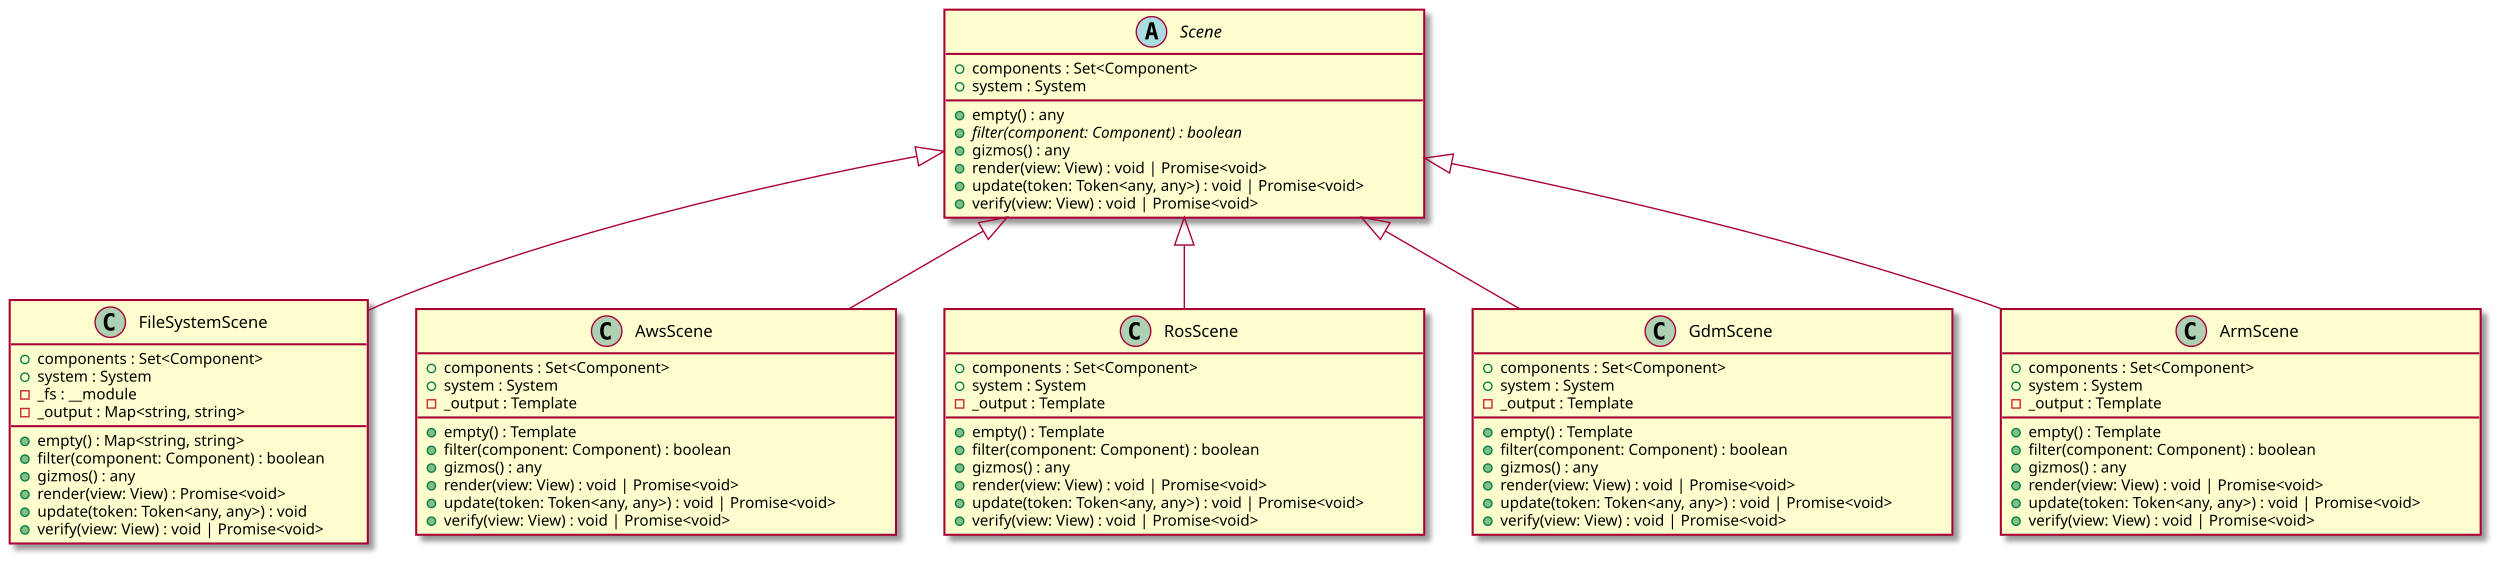
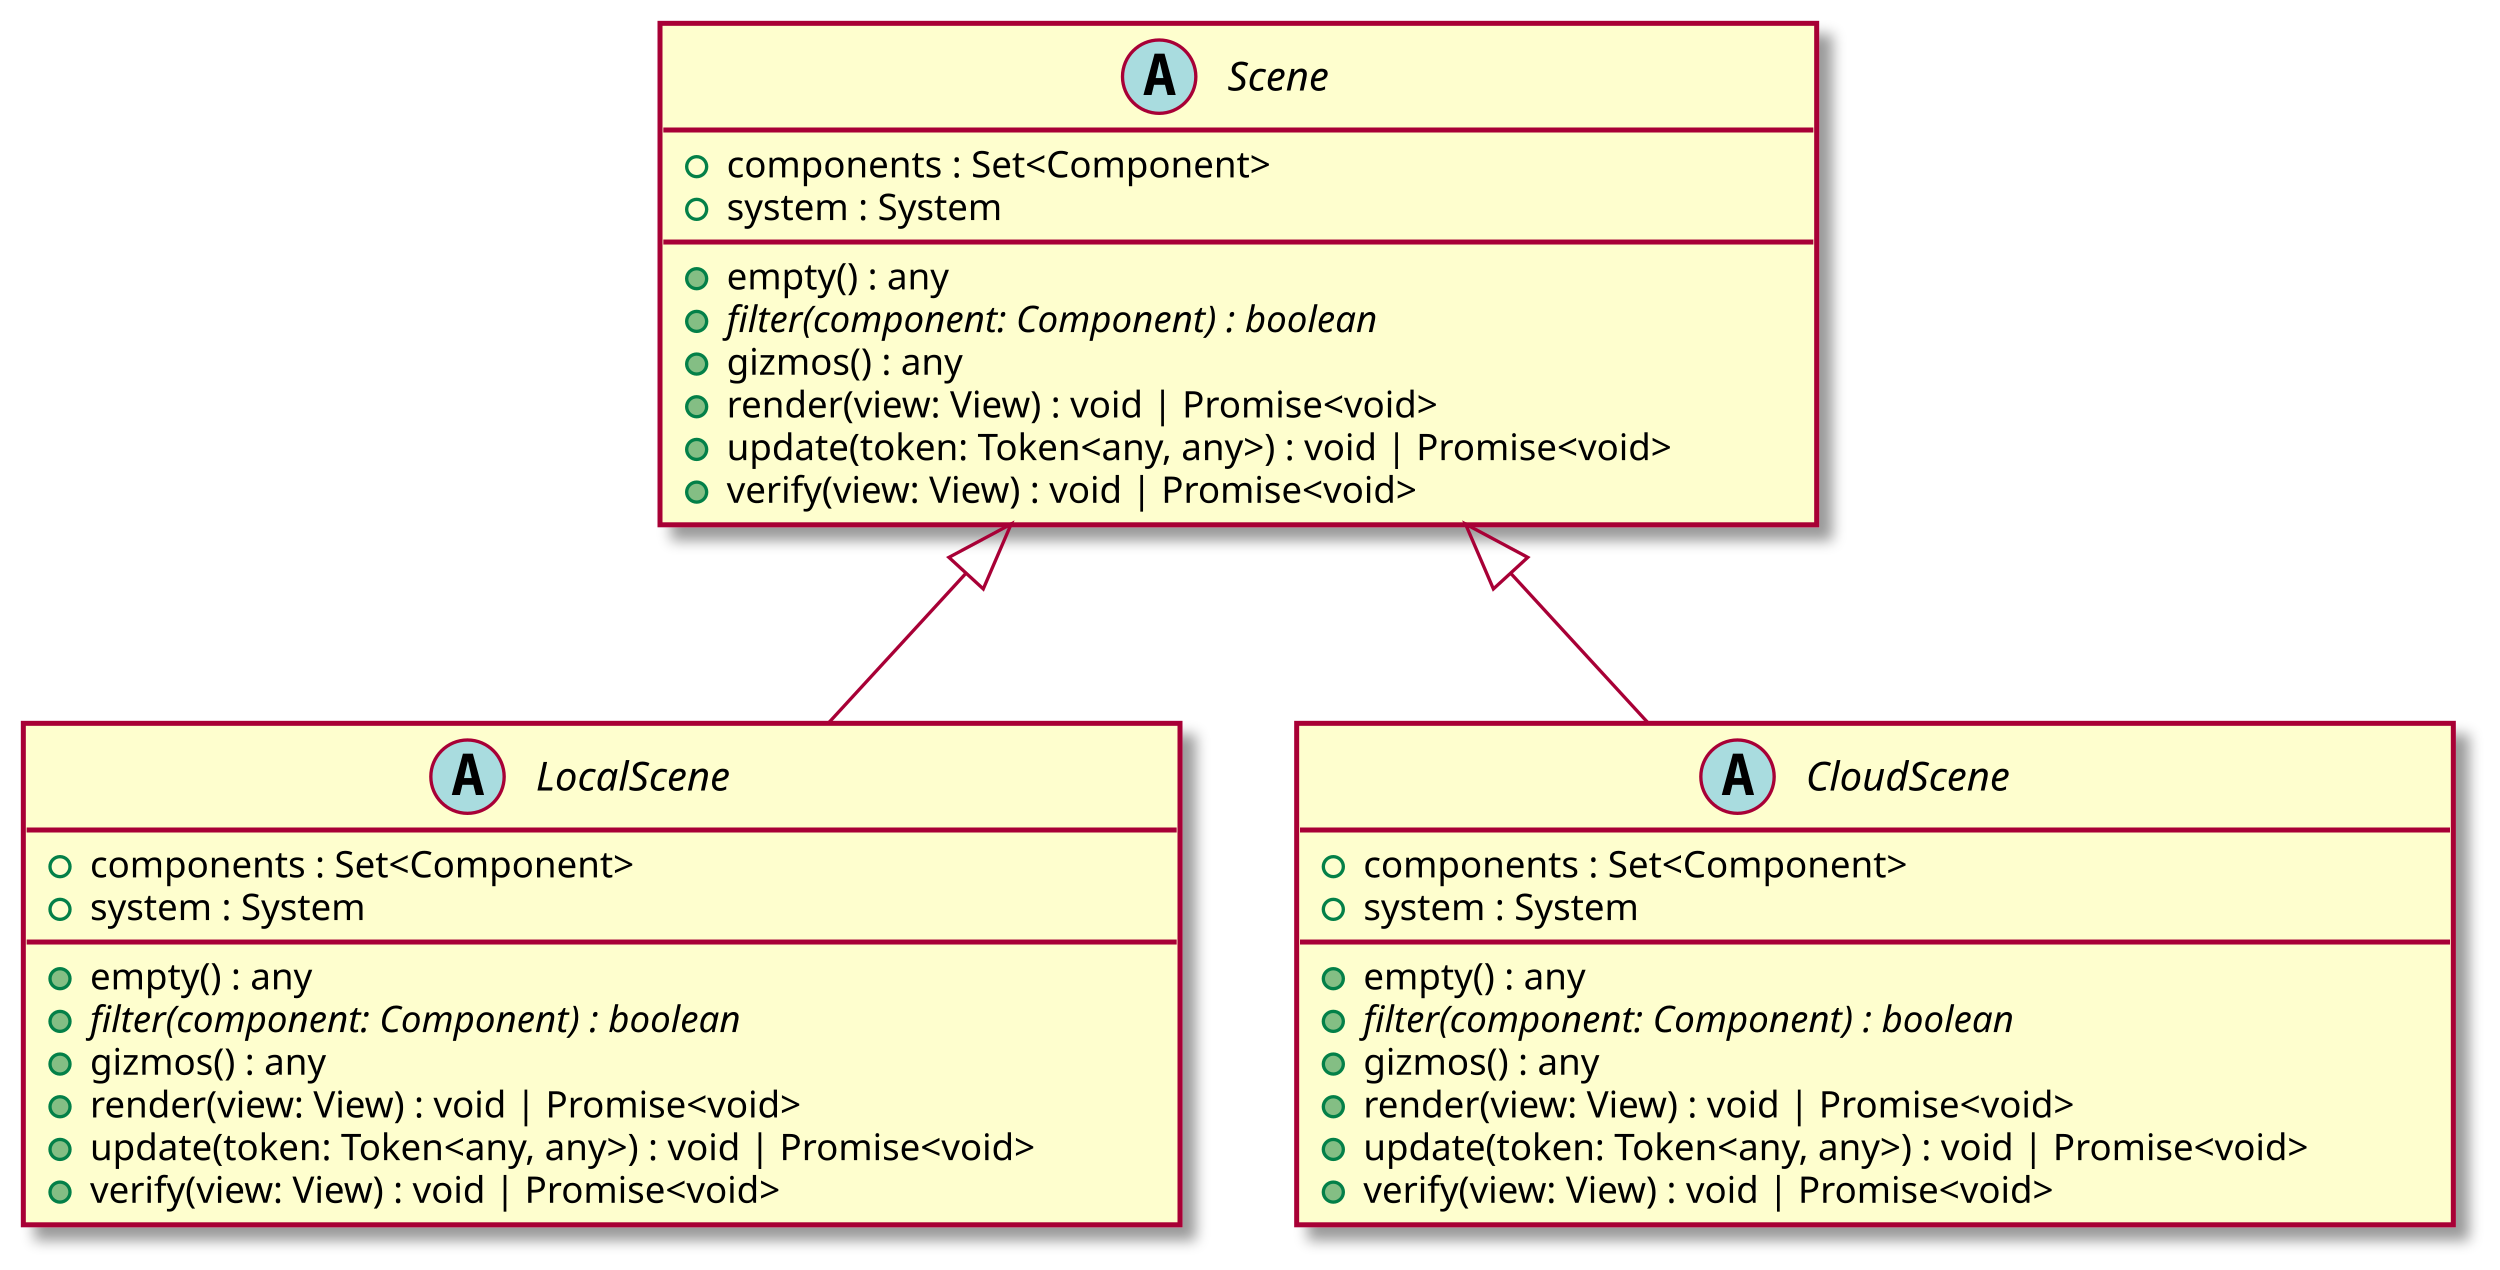
- <svg xmlns="http://www.w3.org/2000/svg" contentScriptType="application/ecmascript" contentStyleType="text/css" height="407px" preserveAspectRatio="none" style="width:1808px;height:407px;background:#00000000;" version="1.1" viewBox="0 0 1808 407" width="1808px" zoomAndPan="magnify">
+ <svg xmlns="http://www.w3.org/2000/svg" contentScriptType="application/ecmascript" contentStyleType="text/css" height="381px" preserveAspectRatio="none" style="width:750px;height:381px;background:#00000000;" version="1.1" viewBox="0 0 750 381" width="750px" zoomAndPan="magnify">
  <defs>
-     <filter height="300%" id="f5r5gjg9nssxf" width="300%" x="-1" y="-1">
+     <filter height="300%" id="f18oh5ketpwcr1" width="300%" x="-1" y="-1">
      <feGaussianBlur result="blurOut" stdDeviation="2.0" />
      <feColorMatrix in="blurOut" result="blurOut2" type="matrix" values="0 0 0 0 0 0 0 0 0 0 0 0 0 0 0 0 0 0 .4 0" />
      <feOffset dx="4.0" dy="4.0" in="blurOut2" result="blurOut3" />
      <feBlend in="SourceGraphic" in2="blurOut3" mode="normal" />
    </filter>
  </defs>
  <g>
-     <rect codeLine="4" fill="#FEFECE" filter="url(#f5r5gjg9nssxf)" height="150.438" id="Scene" style="stroke:#A80036;stroke-width:1.5;" width="347" x="683" y="7" />
-     <ellipse cx="832.75" cy="23" fill="#A9DCDF" rx="11" ry="11" style="stroke:#A80036;stroke-width:1.0;" />
-     <path d="M832.859,18.344 L831.703,23.422 L834.031,23.422 L832.859,18.344 Z M831.375,16.109 L834.359,16.109 L837.719,28.5 L835.266,28.5 L834.5,25.438 L831.219,25.438 L830.469,28.5 L828.031,28.5 L831.375,16.109 Z " fill="#000000" />
-     <text fill="#000000" font-family="sans-serif" font-size="12" font-style="italic" lengthAdjust="spacing" textLength="39" x="853.25" y="27.154">Scene</text>
-     <line style="stroke:#A80036;stroke-width:1.5;" x1="684" x2="1029" y1="39" y2="39" />
-     <ellipse cx="694" cy="50" rx="3" ry="3" style="stroke:#038048;stroke-width:1.0;fill:none;" />
-     <text fill="#000000" font-family="sans-serif" font-size="11" lengthAdjust="spacing" textLength="184" x="703" y="53.21">components : Set&lt;Component&gt;</text>
-     <ellipse cx="694" cy="62.805" rx="3" ry="3" style="stroke:#038048;stroke-width:1.0;fill:none;" />
-     <text fill="#000000" font-family="sans-serif" font-size="11" lengthAdjust="spacing" textLength="97" x="703" y="66.015">system : System</text>
-     <line style="stroke:#A80036;stroke-width:1.5;" x1="684" x2="1029" y1="72.609" y2="72.609" />
-     <ellipse cx="694" cy="83.609" fill="#84BE84" rx="3" ry="3" style="stroke:#038048;stroke-width:1.0;" />
-     <text fill="#000000" font-family="sans-serif" font-size="11" lengthAdjust="spacing" textLength="75" x="703" y="86.82">empty() : any</text>
-     <ellipse cx="694" cy="96.414" fill="#84BE84" rx="3" ry="3" style="stroke:#038048;stroke-width:1.0;" />
-     <text fill="#000000" font-family="sans-serif" font-size="11" font-style="italic" lengthAdjust="spacing" textLength="227" x="703" y="99.624">filter(component: Component) : boolean</text>
-     <ellipse cx="694" cy="109.219" fill="#84BE84" rx="3" ry="3" style="stroke:#038048;stroke-width:1.0;" />
-     <text fill="#000000" font-family="sans-serif" font-size="11" lengthAdjust="spacing" textLength="80" x="703" y="112.429">gizmos() : any</text>
-     <ellipse cx="694" cy="122.023" fill="#84BE84" rx="3" ry="3" style="stroke:#038048;stroke-width:1.0;" />
-     <text fill="#000000" font-family="sans-serif" font-size="11" lengthAdjust="spacing" textLength="240" x="703" y="125.234">render(view: View) : void | Promise&lt;void&gt;</text>
-     <ellipse cx="694" cy="134.828" fill="#84BE84" rx="3" ry="3" style="stroke:#038048;stroke-width:1.0;" />
-     <text fill="#000000" font-family="sans-serif" font-size="11" lengthAdjust="spacing" textLength="321" x="703" y="138.039">update(token: Token&lt;any, any&gt;) : void | Promise&lt;void&gt;</text>
-     <ellipse cx="694" cy="147.633" fill="#84BE84" rx="3" ry="3" style="stroke:#038048;stroke-width:1.0;" />
-     <text fill="#000000" font-family="sans-serif" font-size="11" lengthAdjust="spacing" textLength="233" x="703" y="150.843">verify(view: View) : void | Promise&lt;void&gt;</text>
-     <rect codeLine="14" fill="#FEFECE" filter="url(#f5r5gjg9nssxf)" height="176.047" id="FileSystemScene" style="stroke:#A80036;stroke-width:1.5;" width="259" x="7" y="217" />
-     <ellipse cx="79.75" cy="233" fill="#ADD1B2" rx="11" ry="11" style="stroke:#A80036;stroke-width:1.0;" />
-     <path d="M82.719,238.641 Q82.141,238.938 81.5,239.078 Q80.859,239.234 80.156,239.234 Q77.656,239.234 76.328,237.594 Q75.016,235.938 75.016,232.812 Q75.016,229.688 76.328,228.031 Q77.656,226.375 80.156,226.375 Q80.859,226.375 81.5,226.531 Q82.156,226.688 82.719,226.984 L82.719,229.703 Q82.094,229.125 81.5,228.859 Q80.906,228.578 80.281,228.578 Q78.938,228.578 78.25,229.656 Q77.562,230.719 77.562,232.812 Q77.562,234.906 78.25,235.984 Q78.938,237.047 80.281,237.047 Q80.906,237.047 81.5,236.781 Q82.094,236.5 82.719,235.922 L82.719,238.641 Z " fill="#000000" />
-     <text fill="#000000" font-family="sans-serif" font-size="12" lengthAdjust="spacing" textLength="105" x="100.25" y="237.154">FileSystemScene</text>
-     <line style="stroke:#A80036;stroke-width:1.5;" x1="8" x2="265" y1="249" y2="249" />
+     <rect codeLine="4" fill="#FEFECE" filter="url(#f18oh5ketpwcr1)" height="150.438" id="Scene" style="stroke:#A80036;stroke-width:1.5;" width="347" x="198" y="7" />
+     <ellipse cx="347.75" cy="23" fill="#A9DCDF" rx="11" ry="11" style="stroke:#A80036;stroke-width:1.0;" />
+     <path d="M347.859,18.344 L346.703,23.422 L349.031,23.422 L347.859,18.344 Z M346.375,16.109 L349.359,16.109 L352.719,28.5 L350.266,28.5 L349.5,25.438 L346.219,25.438 L345.469,28.5 L343.031,28.5 L346.375,16.109 Z " fill="#000000" />
+     <text fill="#000000" font-family="sans-serif" font-size="12" font-style="italic" lengthAdjust="spacing" textLength="39" x="368.25" y="27.154">Scene</text>
+     <line style="stroke:#A80036;stroke-width:1.5;" x1="199" x2="544" y1="39" y2="39" />
+     <ellipse cx="209" cy="50" rx="3" ry="3" style="stroke:#038048;stroke-width:1.0;fill:none;" />
+     <text fill="#000000" font-family="sans-serif" font-size="11" lengthAdjust="spacing" textLength="184" x="218" y="53.21">components : Set&lt;Component&gt;</text>
+     <ellipse cx="209" cy="62.805" rx="3" ry="3" style="stroke:#038048;stroke-width:1.0;fill:none;" />
+     <text fill="#000000" font-family="sans-serif" font-size="11" lengthAdjust="spacing" textLength="97" x="218" y="66.015">system : System</text>
+     <line style="stroke:#A80036;stroke-width:1.5;" x1="199" x2="544" y1="72.609" y2="72.609" />
+     <ellipse cx="209" cy="83.609" fill="#84BE84" rx="3" ry="3" style="stroke:#038048;stroke-width:1.0;" />
+     <text fill="#000000" font-family="sans-serif" font-size="11" lengthAdjust="spacing" textLength="75" x="218" y="86.82">empty() : any</text>
+     <ellipse cx="209" cy="96.414" fill="#84BE84" rx="3" ry="3" style="stroke:#038048;stroke-width:1.0;" />
+     <text fill="#000000" font-family="sans-serif" font-size="11" font-style="italic" lengthAdjust="spacing" textLength="227" x="218" y="99.624">filter(component: Component) : boolean</text>
+     <ellipse cx="209" cy="109.219" fill="#84BE84" rx="3" ry="3" style="stroke:#038048;stroke-width:1.0;" />
+     <text fill="#000000" font-family="sans-serif" font-size="11" lengthAdjust="spacing" textLength="80" x="218" y="112.429">gizmos() : any</text>
+     <ellipse cx="209" cy="122.023" fill="#84BE84" rx="3" ry="3" style="stroke:#038048;stroke-width:1.0;" />
+     <text fill="#000000" font-family="sans-serif" font-size="11" lengthAdjust="spacing" textLength="240" x="218" y="125.234">render(view: View) : void | Promise&lt;void&gt;</text>
+     <ellipse cx="209" cy="134.828" fill="#84BE84" rx="3" ry="3" style="stroke:#038048;stroke-width:1.0;" />
+     <text fill="#000000" font-family="sans-serif" font-size="11" lengthAdjust="spacing" textLength="321" x="218" y="138.039">update(token: Token&lt;any, any&gt;) : void | Promise&lt;void&gt;</text>
+     <ellipse cx="209" cy="147.633" fill="#84BE84" rx="3" ry="3" style="stroke:#038048;stroke-width:1.0;" />
+     <text fill="#000000" font-family="sans-serif" font-size="11" lengthAdjust="spacing" textLength="233" x="218" y="150.843">verify(view: View) : void | Promise&lt;void&gt;</text>
+     <rect codeLine="14" fill="#FEFECE" filter="url(#f18oh5ketpwcr1)" height="150.438" id="LocalScene" style="stroke:#A80036;stroke-width:1.5;" width="347" x="7" y="217" />
+     <ellipse cx="140.25" cy="233" fill="#A9DCDF" rx="11" ry="11" style="stroke:#A80036;stroke-width:1.0;" />
+     <path d="M140.359,228.344 L139.203,233.422 L141.531,233.422 L140.359,228.344 Z M138.875,226.109 L141.859,226.109 L145.219,238.5 L142.766,238.5 L142,235.438 L138.719,235.438 L137.969,238.5 L135.531,238.5 L138.875,226.109 Z " fill="#000000" />
+     <text fill="#000000" font-family="sans-serif" font-size="12" font-style="italic" lengthAdjust="spacing" textLength="72" x="160.75" y="237.154">LocalScene</text>
+     <line style="stroke:#A80036;stroke-width:1.5;" x1="8" x2="353" y1="249" y2="249" />
    <ellipse cx="18" cy="260" rx="3" ry="3" style="stroke:#038048;stroke-width:1.0;fill:none;" />
    <text fill="#000000" font-family="sans-serif" font-size="11" lengthAdjust="spacing" textLength="184" x="27" y="263.21">components : Set&lt;Component&gt;</text>
    <ellipse cx="18" cy="272.805" rx="3" ry="3" style="stroke:#038048;stroke-width:1.0;fill:none;" />
    <text fill="#000000" font-family="sans-serif" font-size="11" lengthAdjust="spacing" textLength="97" x="27" y="276.015">system : System</text>
-     <rect fill="none" height="6" style="stroke:#C82930;stroke-width:1.0;" width="6" x="15" y="282.609" />
-     <text fill="#000000" font-family="sans-serif" font-size="11" lengthAdjust="spacing" textLength="83" x="27" y="288.82">_fs : __module</text>
-     <rect fill="none" height="6" style="stroke:#C82930;stroke-width:1.0;" width="6" x="15" y="295.414" />
-     <text fill="#000000" font-family="sans-serif" font-size="11" lengthAdjust="spacing" textLength="169" x="27" y="301.625">_output : Map&lt;string, string&gt;</text>
-     <line style="stroke:#A80036;stroke-width:1.5;" x1="8" x2="265" y1="308.219" y2="308.219" />
+     <line style="stroke:#A80036;stroke-width:1.5;" x1="8" x2="353" y1="282.609" y2="282.609" />
+     <ellipse cx="18" cy="293.609" fill="#84BE84" rx="3" ry="3" style="stroke:#038048;stroke-width:1.0;" />
+     <text fill="#000000" font-family="sans-serif" font-size="11" lengthAdjust="spacing" textLength="75" x="27" y="296.82">empty() : any</text>
+     <ellipse cx="18" cy="306.414" fill="#84BE84" rx="3" ry="3" style="stroke:#038048;stroke-width:1.0;" />
+     <text fill="#000000" font-family="sans-serif" font-size="11" font-style="italic" lengthAdjust="spacing" textLength="227" x="27" y="309.625">filter(component: Component) : boolean</text>
    <ellipse cx="18" cy="319.219" fill="#84BE84" rx="3" ry="3" style="stroke:#038048;stroke-width:1.0;" />
-     <text fill="#000000" font-family="sans-serif" font-size="11" lengthAdjust="spacing" textLength="170" x="27" y="322.429">empty() : Map&lt;string, string&gt;</text>
+     <text fill="#000000" font-family="sans-serif" font-size="11" lengthAdjust="spacing" textLength="80" x="27" y="322.429">gizmos() : any</text>
    <ellipse cx="18" cy="332.023" fill="#84BE84" rx="3" ry="3" style="stroke:#038048;stroke-width:1.0;" />
-     <text fill="#000000" font-family="sans-serif" font-size="11" lengthAdjust="spacing" textLength="227" x="27" y="335.234">filter(component: Component) : boolean</text>
+     <text fill="#000000" font-family="sans-serif" font-size="11" lengthAdjust="spacing" textLength="240" x="27" y="335.234">render(view: View) : void | Promise&lt;void&gt;</text>
    <ellipse cx="18" cy="344.828" fill="#84BE84" rx="3" ry="3" style="stroke:#038048;stroke-width:1.0;" />
-     <text fill="#000000" font-family="sans-serif" font-size="11" lengthAdjust="spacing" textLength="80" x="27" y="348.039">gizmos() : any</text>
+     <text fill="#000000" font-family="sans-serif" font-size="11" lengthAdjust="spacing" textLength="321" x="27" y="348.039">update(token: Token&lt;any, any&gt;) : void | Promise&lt;void&gt;</text>
    <ellipse cx="18" cy="357.633" fill="#84BE84" rx="3" ry="3" style="stroke:#038048;stroke-width:1.0;" />
-     <text fill="#000000" font-family="sans-serif" font-size="11" lengthAdjust="spacing" textLength="205" x="27" y="360.843">render(view: View) : Promise&lt;void&gt;</text>
-     <ellipse cx="18" cy="370.438" fill="#84BE84" rx="3" ry="3" style="stroke:#038048;stroke-width:1.0;" />
-     <text fill="#000000" font-family="sans-serif" font-size="11" lengthAdjust="spacing" textLength="221" x="27" y="373.648">update(token: Token&lt;any, any&gt;) : void</text>
-     <ellipse cx="18" cy="383.242" fill="#84BE84" rx="3" ry="3" style="stroke:#038048;stroke-width:1.0;" />
-     <text fill="#000000" font-family="sans-serif" font-size="11" lengthAdjust="spacing" textLength="233" x="27" y="386.453">verify(view: View) : void | Promise&lt;void&gt;</text>
-     <rect codeLine="27" fill="#FEFECE" filter="url(#f5r5gjg9nssxf)" height="163.242" id="AwsScene" style="stroke:#A80036;stroke-width:1.5;" width="347" x="301" y="223.5" />
-     <ellipse cx="438.75" cy="239.5" fill="#ADD1B2" rx="11" ry="11" style="stroke:#A80036;stroke-width:1.0;" />
-     <path d="M441.719,245.141 Q441.141,245.438 440.5,245.578 Q439.859,245.734 439.156,245.734 Q436.656,245.734 435.328,244.094 Q434.016,242.438 434.016,239.312 Q434.016,236.188 435.328,234.531 Q436.656,232.875 439.156,232.875 Q439.859,232.875 440.5,233.031 Q441.156,233.188 441.719,233.484 L441.719,236.203 Q441.094,235.625 440.5,235.359 Q439.906,235.078 439.281,235.078 Q437.938,235.078 437.25,236.156 Q436.562,237.219 436.562,239.312 Q436.562,241.406 437.25,242.484 Q437.938,243.547 439.281,243.547 Q439.906,243.547 440.5,243.281 Q441.094,243 441.719,242.422 L441.719,245.141 Z " fill="#000000" />
-     <text fill="#000000" font-family="sans-serif" font-size="12" lengthAdjust="spacing" textLength="63" x="459.25" y="243.654">AwsScene</text>
-     <line style="stroke:#A80036;stroke-width:1.5;" x1="302" x2="647" y1="255.5" y2="255.5" />
-     <ellipse cx="312" cy="266.5" rx="3" ry="3" style="stroke:#038048;stroke-width:1.0;fill:none;" />
-     <text fill="#000000" font-family="sans-serif" font-size="11" lengthAdjust="spacing" textLength="184" x="321" y="269.71">components : Set&lt;Component&gt;</text>
-     <ellipse cx="312" cy="279.305" rx="3" ry="3" style="stroke:#038048;stroke-width:1.0;fill:none;" />
-     <text fill="#000000" font-family="sans-serif" font-size="11" lengthAdjust="spacing" textLength="97" x="321" y="282.515">system : System</text>
-     <rect fill="none" height="6" style="stroke:#C82930;stroke-width:1.0;" width="6" x="309" y="289.109" />
-     <text fill="#000000" font-family="sans-serif" font-size="11" lengthAdjust="spacing" textLength="107" x="321" y="295.32">_output : Template</text>
-     <line style="stroke:#A80036;stroke-width:1.5;" x1="302" x2="647" y1="301.914" y2="301.914" />
-     <ellipse cx="312" cy="312.914" fill="#84BE84" rx="3" ry="3" style="stroke:#038048;stroke-width:1.0;" />
-     <text fill="#000000" font-family="sans-serif" font-size="11" lengthAdjust="spacing" textLength="108" x="321" y="316.125">empty() : Template</text>
-     <ellipse cx="312" cy="325.719" fill="#84BE84" rx="3" ry="3" style="stroke:#038048;stroke-width:1.0;" />
-     <text fill="#000000" font-family="sans-serif" font-size="11" lengthAdjust="spacing" textLength="227" x="321" y="328.929">filter(component: Component) : boolean</text>
-     <ellipse cx="312" cy="338.523" fill="#84BE84" rx="3" ry="3" style="stroke:#038048;stroke-width:1.0;" />
-     <text fill="#000000" font-family="sans-serif" font-size="11" lengthAdjust="spacing" textLength="80" x="321" y="341.734">gizmos() : any</text>
-     <ellipse cx="312" cy="351.328" fill="#84BE84" rx="3" ry="3" style="stroke:#038048;stroke-width:1.0;" />
-     <text fill="#000000" font-family="sans-serif" font-size="11" lengthAdjust="spacing" textLength="240" x="321" y="354.539">render(view: View) : void | Promise&lt;void&gt;</text>
-     <ellipse cx="312" cy="364.133" fill="#84BE84" rx="3" ry="3" style="stroke:#038048;stroke-width:1.0;" />
-     <text fill="#000000" font-family="sans-serif" font-size="11" lengthAdjust="spacing" textLength="321" x="321" y="367.343">update(token: Token&lt;any, any&gt;) : void | Promise&lt;void&gt;</text>
-     <ellipse cx="312" cy="376.938" fill="#84BE84" rx="3" ry="3" style="stroke:#038048;stroke-width:1.0;" />
-     <text fill="#000000" font-family="sans-serif" font-size="11" lengthAdjust="spacing" textLength="233" x="321" y="380.148">verify(view: View) : void | Promise&lt;void&gt;</text>
-     <rect codeLine="39" fill="#FEFECE" filter="url(#f5r5gjg9nssxf)" height="163.242" id="RosScene" style="stroke:#A80036;stroke-width:1.5;" width="347" x="683" y="223.5" />
-     <ellipse cx="821.25" cy="239.5" fill="#ADD1B2" rx="11" ry="11" style="stroke:#A80036;stroke-width:1.0;" />
-     <path d="M824.219,245.141 Q823.641,245.438 823,245.578 Q822.359,245.734 821.656,245.734 Q819.156,245.734 817.828,244.094 Q816.516,242.438 816.516,239.312 Q816.516,236.188 817.828,234.531 Q819.156,232.875 821.656,232.875 Q822.359,232.875 823,233.031 Q823.656,233.188 824.219,233.484 L824.219,236.203 Q823.594,235.625 823,235.359 Q822.406,235.078 821.781,235.078 Q820.438,235.078 819.75,236.156 Q819.062,237.219 819.062,239.312 Q819.062,241.406 819.75,242.484 Q820.438,243.547 821.781,243.547 Q822.406,243.547 823,243.281 Q823.594,243 824.219,242.422 L824.219,245.141 Z " fill="#000000" />
-     <text fill="#000000" font-family="sans-serif" font-size="12" lengthAdjust="spacing" textLength="62" x="841.75" y="243.654">RosScene</text>
-     <line style="stroke:#A80036;stroke-width:1.5;" x1="684" x2="1029" y1="255.5" y2="255.5" />
-     <ellipse cx="694" cy="266.5" rx="3" ry="3" style="stroke:#038048;stroke-width:1.0;fill:none;" />
-     <text fill="#000000" font-family="sans-serif" font-size="11" lengthAdjust="spacing" textLength="184" x="703" y="269.71">components : Set&lt;Component&gt;</text>
-     <ellipse cx="694" cy="279.305" rx="3" ry="3" style="stroke:#038048;stroke-width:1.0;fill:none;" />
-     <text fill="#000000" font-family="sans-serif" font-size="11" lengthAdjust="spacing" textLength="97" x="703" y="282.515">system : System</text>
-     <rect fill="none" height="6" style="stroke:#C82930;stroke-width:1.0;" width="6" x="691" y="289.109" />
-     <text fill="#000000" font-family="sans-serif" font-size="11" lengthAdjust="spacing" textLength="107" x="703" y="295.32">_output : Template</text>
-     <line style="stroke:#A80036;stroke-width:1.5;" x1="684" x2="1029" y1="301.914" y2="301.914" />
-     <ellipse cx="694" cy="312.914" fill="#84BE84" rx="3" ry="3" style="stroke:#038048;stroke-width:1.0;" />
-     <text fill="#000000" font-family="sans-serif" font-size="11" lengthAdjust="spacing" textLength="108" x="703" y="316.125">empty() : Template</text>
-     <ellipse cx="694" cy="325.719" fill="#84BE84" rx="3" ry="3" style="stroke:#038048;stroke-width:1.0;" />
-     <text fill="#000000" font-family="sans-serif" font-size="11" lengthAdjust="spacing" textLength="227" x="703" y="328.929">filter(component: Component) : boolean</text>
-     <ellipse cx="694" cy="338.523" fill="#84BE84" rx="3" ry="3" style="stroke:#038048;stroke-width:1.0;" />
-     <text fill="#000000" font-family="sans-serif" font-size="11" lengthAdjust="spacing" textLength="80" x="703" y="341.734">gizmos() : any</text>
-     <ellipse cx="694" cy="351.328" fill="#84BE84" rx="3" ry="3" style="stroke:#038048;stroke-width:1.0;" />
-     <text fill="#000000" font-family="sans-serif" font-size="11" lengthAdjust="spacing" textLength="240" x="703" y="354.539">render(view: View) : void | Promise&lt;void&gt;</text>
-     <ellipse cx="694" cy="364.133" fill="#84BE84" rx="3" ry="3" style="stroke:#038048;stroke-width:1.0;" />
-     <text fill="#000000" font-family="sans-serif" font-size="11" lengthAdjust="spacing" textLength="321" x="703" y="367.343">update(token: Token&lt;any, any&gt;) : void | Promise&lt;void&gt;</text>
-     <ellipse cx="694" cy="376.938" fill="#84BE84" rx="3" ry="3" style="stroke:#038048;stroke-width:1.0;" />
-     <text fill="#000000" font-family="sans-serif" font-size="11" lengthAdjust="spacing" textLength="233" x="703" y="380.148">verify(view: View) : void | Promise&lt;void&gt;</text>
-     <rect codeLine="51" fill="#FEFECE" filter="url(#f5r5gjg9nssxf)" height="163.242" id="GdmScene" style="stroke:#A80036;stroke-width:1.5;" width="347" x="1065" y="223.5" />
-     <ellipse cx="1200.75" cy="239.5" fill="#ADD1B2" rx="11" ry="11" style="stroke:#A80036;stroke-width:1.0;" />
-     <path d="M1203.719,245.141 Q1203.141,245.438 1202.5,245.578 Q1201.859,245.734 1201.156,245.734 Q1198.656,245.734 1197.328,244.094 Q1196.016,242.438 1196.016,239.312 Q1196.016,236.188 1197.328,234.531 Q1198.656,232.875 1201.156,232.875 Q1201.859,232.875 1202.5,233.031 Q1203.156,233.188 1203.719,233.484 L1203.719,236.203 Q1203.094,235.625 1202.5,235.359 Q1201.906,235.078 1201.281,235.078 Q1199.938,235.078 1199.25,236.156 Q1198.562,237.219 1198.562,239.312 Q1198.562,241.406 1199.25,242.484 Q1199.938,243.547 1201.281,243.547 Q1201.906,243.547 1202.5,243.281 Q1203.094,243 1203.719,242.422 L1203.719,245.141 Z " fill="#000000" />
-     <text fill="#000000" font-family="sans-serif" font-size="12" lengthAdjust="spacing" textLength="67" x="1221.25" y="243.654">GdmScene</text>
-     <line style="stroke:#A80036;stroke-width:1.5;" x1="1066" x2="1411" y1="255.5" y2="255.5" />
-     <ellipse cx="1076" cy="266.5" rx="3" ry="3" style="stroke:#038048;stroke-width:1.0;fill:none;" />
-     <text fill="#000000" font-family="sans-serif" font-size="11" lengthAdjust="spacing" textLength="184" x="1085" y="269.71">components : Set&lt;Component&gt;</text>
-     <ellipse cx="1076" cy="279.305" rx="3" ry="3" style="stroke:#038048;stroke-width:1.0;fill:none;" />
-     <text fill="#000000" font-family="sans-serif" font-size="11" lengthAdjust="spacing" textLength="97" x="1085" y="282.515">system : System</text>
-     <rect fill="none" height="6" style="stroke:#C82930;stroke-width:1.0;" width="6" x="1073" y="289.109" />
-     <text fill="#000000" font-family="sans-serif" font-size="11" lengthAdjust="spacing" textLength="107" x="1085" y="295.32">_output : Template</text>
-     <line style="stroke:#A80036;stroke-width:1.5;" x1="1066" x2="1411" y1="301.914" y2="301.914" />
-     <ellipse cx="1076" cy="312.914" fill="#84BE84" rx="3" ry="3" style="stroke:#038048;stroke-width:1.0;" />
-     <text fill="#000000" font-family="sans-serif" font-size="11" lengthAdjust="spacing" textLength="108" x="1085" y="316.125">empty() : Template</text>
-     <ellipse cx="1076" cy="325.719" fill="#84BE84" rx="3" ry="3" style="stroke:#038048;stroke-width:1.0;" />
-     <text fill="#000000" font-family="sans-serif" font-size="11" lengthAdjust="spacing" textLength="227" x="1085" y="328.929">filter(component: Component) : boolean</text>
-     <ellipse cx="1076" cy="338.523" fill="#84BE84" rx="3" ry="3" style="stroke:#038048;stroke-width:1.0;" />
-     <text fill="#000000" font-family="sans-serif" font-size="11" lengthAdjust="spacing" textLength="80" x="1085" y="341.734">gizmos() : any</text>
-     <ellipse cx="1076" cy="351.328" fill="#84BE84" rx="3" ry="3" style="stroke:#038048;stroke-width:1.0;" />
-     <text fill="#000000" font-family="sans-serif" font-size="11" lengthAdjust="spacing" textLength="240" x="1085" y="354.539">render(view: View) : void | Promise&lt;void&gt;</text>
-     <ellipse cx="1076" cy="364.133" fill="#84BE84" rx="3" ry="3" style="stroke:#038048;stroke-width:1.0;" />
-     <text fill="#000000" font-family="sans-serif" font-size="11" lengthAdjust="spacing" textLength="321" x="1085" y="367.343">update(token: Token&lt;any, any&gt;) : void | Promise&lt;void&gt;</text>
-     <ellipse cx="1076" cy="376.938" fill="#84BE84" rx="3" ry="3" style="stroke:#038048;stroke-width:1.0;" />
-     <text fill="#000000" font-family="sans-serif" font-size="11" lengthAdjust="spacing" textLength="233" x="1085" y="380.148">verify(view: View) : void | Promise&lt;void&gt;</text>
-     <rect codeLine="63" fill="#FEFECE" filter="url(#f5r5gjg9nssxf)" height="163.242" id="ArmScene" style="stroke:#A80036;stroke-width:1.5;" width="347" x="1447" y="223.5" />
-     <ellipse cx="1584.75" cy="239.5" fill="#ADD1B2" rx="11" ry="11" style="stroke:#A80036;stroke-width:1.0;" />
-     <path d="M1587.719,245.141 Q1587.141,245.438 1586.5,245.578 Q1585.859,245.734 1585.156,245.734 Q1582.656,245.734 1581.328,244.094 Q1580.016,242.438 1580.016,239.312 Q1580.016,236.188 1581.328,234.531 Q1582.656,232.875 1585.156,232.875 Q1585.859,232.875 1586.5,233.031 Q1587.156,233.188 1587.719,233.484 L1587.719,236.203 Q1587.094,235.625 1586.5,235.359 Q1585.906,235.078 1585.281,235.078 Q1583.938,235.078 1583.25,236.156 Q1582.562,237.219 1582.562,239.312 Q1582.562,241.406 1583.25,242.484 Q1583.938,243.547 1585.281,243.547 Q1585.906,243.547 1586.5,243.281 Q1587.094,243 1587.719,242.422 L1587.719,245.141 Z " fill="#000000" />
-     <text fill="#000000" font-family="sans-serif" font-size="12" lengthAdjust="spacing" textLength="63" x="1605.25" y="243.654">ArmScene</text>
-     <line style="stroke:#A80036;stroke-width:1.5;" x1="1448" x2="1793" y1="255.5" y2="255.5" />
-     <ellipse cx="1458" cy="266.5" rx="3" ry="3" style="stroke:#038048;stroke-width:1.0;fill:none;" />
-     <text fill="#000000" font-family="sans-serif" font-size="11" lengthAdjust="spacing" textLength="184" x="1467" y="269.71">components : Set&lt;Component&gt;</text>
-     <ellipse cx="1458" cy="279.305" rx="3" ry="3" style="stroke:#038048;stroke-width:1.0;fill:none;" />
-     <text fill="#000000" font-family="sans-serif" font-size="11" lengthAdjust="spacing" textLength="97" x="1467" y="282.515">system : System</text>
-     <rect fill="none" height="6" style="stroke:#C82930;stroke-width:1.0;" width="6" x="1455" y="289.109" />
-     <text fill="#000000" font-family="sans-serif" font-size="11" lengthAdjust="spacing" textLength="107" x="1467" y="295.32">_output : Template</text>
-     <line style="stroke:#A80036;stroke-width:1.5;" x1="1448" x2="1793" y1="301.914" y2="301.914" />
-     <ellipse cx="1458" cy="312.914" fill="#84BE84" rx="3" ry="3" style="stroke:#038048;stroke-width:1.0;" />
-     <text fill="#000000" font-family="sans-serif" font-size="11" lengthAdjust="spacing" textLength="108" x="1467" y="316.125">empty() : Template</text>
-     <ellipse cx="1458" cy="325.719" fill="#84BE84" rx="3" ry="3" style="stroke:#038048;stroke-width:1.0;" />
-     <text fill="#000000" font-family="sans-serif" font-size="11" lengthAdjust="spacing" textLength="227" x="1467" y="328.929">filter(component: Component) : boolean</text>
-     <ellipse cx="1458" cy="338.523" fill="#84BE84" rx="3" ry="3" style="stroke:#038048;stroke-width:1.0;" />
-     <text fill="#000000" font-family="sans-serif" font-size="11" lengthAdjust="spacing" textLength="80" x="1467" y="341.734">gizmos() : any</text>
-     <ellipse cx="1458" cy="351.328" fill="#84BE84" rx="3" ry="3" style="stroke:#038048;stroke-width:1.0;" />
-     <text fill="#000000" font-family="sans-serif" font-size="11" lengthAdjust="spacing" textLength="240" x="1467" y="354.539">render(view: View) : void | Promise&lt;void&gt;</text>
-     <ellipse cx="1458" cy="364.133" fill="#84BE84" rx="3" ry="3" style="stroke:#038048;stroke-width:1.0;" />
-     <text fill="#000000" font-family="sans-serif" font-size="11" lengthAdjust="spacing" textLength="321" x="1467" y="367.343">update(token: Token&lt;any, any&gt;) : void | Promise&lt;void&gt;</text>
-     <ellipse cx="1458" cy="376.938" fill="#84BE84" rx="3" ry="3" style="stroke:#038048;stroke-width:1.0;" />
-     <text fill="#000000" font-family="sans-serif" font-size="11" lengthAdjust="spacing" textLength="233" x="1467" y="380.148">verify(view: View) : void | Promise&lt;void&gt;</text>
-     <path codeLine="26" d="M663.08,113.04 C549.85,134.34 405.58,167.95 283.5,217 C277.72,219.32 271.9,221.85 266.09,224.53 " fill="none" id="Scene-backto-FileSystemScene" style="stroke:#A80036;stroke-width:1.0;" />
-     <polygon fill="none" points="661.83,106.16,682.76,109.41,664.37,119.92,661.83,106.16" style="stroke:#A80036;stroke-width:1.0;" />
-     <path codeLine="38" d="M710.99,167.18 C679.09,185.64 645.4,205.13 613.75,223.44 " fill="none" id="Scene-backto-AwsScene" style="stroke:#A80036;stroke-width:1.0;" />
-     <polygon fill="none" points="707.69,161.01,728.5,157.05,714.7,173.13,707.69,161.01" style="stroke:#A80036;stroke-width:1.0;" />
-     <path codeLine="50" d="M856.5,177.29 C856.5,192.56 856.5,208.25 856.5,223.16 " fill="none" id="Scene-backto-RosScene" style="stroke:#A80036;stroke-width:1.0;" />
-     <polygon fill="none" points="849.5,177.2,856.5,157.2,863.5,177.2,849.5,177.2" style="stroke:#A80036;stroke-width:1.0;" />
-     <path codeLine="62" d="M1002.01,167.18 C1033.91,185.64 1067.6,205.13 1099.25,223.44 " fill="none" id="Scene-backto-GdmScene" style="stroke:#A80036;stroke-width:1.0;" />
-     <polygon fill="none" points="998.3,173.13,984.5,157.05,1005.31,161.01,998.3,173.13" style="stroke:#A80036;stroke-width:1.0;" />
-     <path codeLine="74" d="M1050.01,118.32 C1162.34,141.27 1305.67,174.78 1429.5,217 C1435.45,219.03 1441.46,221.18 1447.51,223.42 " fill="none" id="Scene-backto-ArmScene" style="stroke:#A80036;stroke-width:1.0;" />
-     <polygon fill="none" points="1048.34,125.12,1030.12,114.3,1051.11,111.4,1048.34,125.12" style="stroke:#A80036;stroke-width:1.0;" />
+     <text fill="#000000" font-family="sans-serif" font-size="11" lengthAdjust="spacing" textLength="233" x="27" y="360.843">verify(view: View) : void | Promise&lt;void&gt;</text>
+     <rect codeLine="25" fill="#FEFECE" filter="url(#f18oh5ketpwcr1)" height="150.438" id="CloudScene" style="stroke:#A80036;stroke-width:1.5;" width="347" x="389" y="217" />
+     <ellipse cx="521.25" cy="233" fill="#A9DCDF" rx="11" ry="11" style="stroke:#A80036;stroke-width:1.0;" />
+     <path d="M521.359,228.344 L520.203,233.422 L522.531,233.422 L521.359,228.344 Z M519.875,226.109 L522.859,226.109 L526.219,238.5 L523.766,238.5 L523,235.438 L519.719,235.438 L518.969,238.5 L516.531,238.5 L519.875,226.109 Z " fill="#000000" />
+     <text fill="#000000" font-family="sans-serif" font-size="12" font-style="italic" lengthAdjust="spacing" textLength="74" x="541.75" y="237.154">CloudScene</text>
+     <line style="stroke:#A80036;stroke-width:1.5;" x1="390" x2="735" y1="249" y2="249" />
+     <ellipse cx="400" cy="260" rx="3" ry="3" style="stroke:#038048;stroke-width:1.0;fill:none;" />
+     <text fill="#000000" font-family="sans-serif" font-size="11" lengthAdjust="spacing" textLength="184" x="409" y="263.21">components : Set&lt;Component&gt;</text>
+     <ellipse cx="400" cy="272.805" rx="3" ry="3" style="stroke:#038048;stroke-width:1.0;fill:none;" />
+     <text fill="#000000" font-family="sans-serif" font-size="11" lengthAdjust="spacing" textLength="97" x="409" y="276.015">system : System</text>
+     <line style="stroke:#A80036;stroke-width:1.5;" x1="390" x2="735" y1="282.609" y2="282.609" />
+     <ellipse cx="400" cy="293.609" fill="#84BE84" rx="3" ry="3" style="stroke:#038048;stroke-width:1.0;" />
+     <text fill="#000000" font-family="sans-serif" font-size="11" lengthAdjust="spacing" textLength="75" x="409" y="296.82">empty() : any</text>
+     <ellipse cx="400" cy="306.414" fill="#84BE84" rx="3" ry="3" style="stroke:#038048;stroke-width:1.0;" />
+     <text fill="#000000" font-family="sans-serif" font-size="11" font-style="italic" lengthAdjust="spacing" textLength="227" x="409" y="309.625">filter(component: Component) : boolean</text>
+     <ellipse cx="400" cy="319.219" fill="#84BE84" rx="3" ry="3" style="stroke:#038048;stroke-width:1.0;" />
+     <text fill="#000000" font-family="sans-serif" font-size="11" lengthAdjust="spacing" textLength="80" x="409" y="322.429">gizmos() : any</text>
+     <ellipse cx="400" cy="332.023" fill="#84BE84" rx="3" ry="3" style="stroke:#038048;stroke-width:1.0;" />
+     <text fill="#000000" font-family="sans-serif" font-size="11" lengthAdjust="spacing" textLength="240" x="409" y="335.234">render(view: View) : void | Promise&lt;void&gt;</text>
+     <ellipse cx="400" cy="344.828" fill="#84BE84" rx="3" ry="3" style="stroke:#038048;stroke-width:1.0;" />
+     <text fill="#000000" font-family="sans-serif" font-size="11" lengthAdjust="spacing" textLength="321" x="409" y="348.039">update(token: Token&lt;any, any&gt;) : void | Promise&lt;void&gt;</text>
+     <ellipse cx="400" cy="357.633" fill="#84BE84" rx="3" ry="3" style="stroke:#038048;stroke-width:1.0;" />
+     <text fill="#000000" font-family="sans-serif" font-size="11" lengthAdjust="spacing" textLength="233" x="409" y="360.843">verify(view: View) : void | Promise&lt;void&gt;</text>
+     <path codeLine="24" d="M289.8,171.97 C276.07,186.92 261.96,202.29 248.62,216.82 " fill="none" id="Scene-backto-LocalScene" style="stroke:#A80036;stroke-width:1.0;" />
+     <polygon fill="none" points="284.67,167.21,303.35,157.21,294.98,176.68,284.67,167.21" style="stroke:#A80036;stroke-width:1.0;" />
+     <path codeLine="35" d="M453.2,171.97 C466.93,186.92 481.04,202.29 494.38,216.82 " fill="none" id="Scene-backto-CloudScene" style="stroke:#A80036;stroke-width:1.0;" />
+     <polygon fill="none" points="448.02,176.68,439.65,157.21,458.33,167.21,448.02,176.68" style="stroke:#A80036;stroke-width:1.0;" />
  </g>
</svg>
